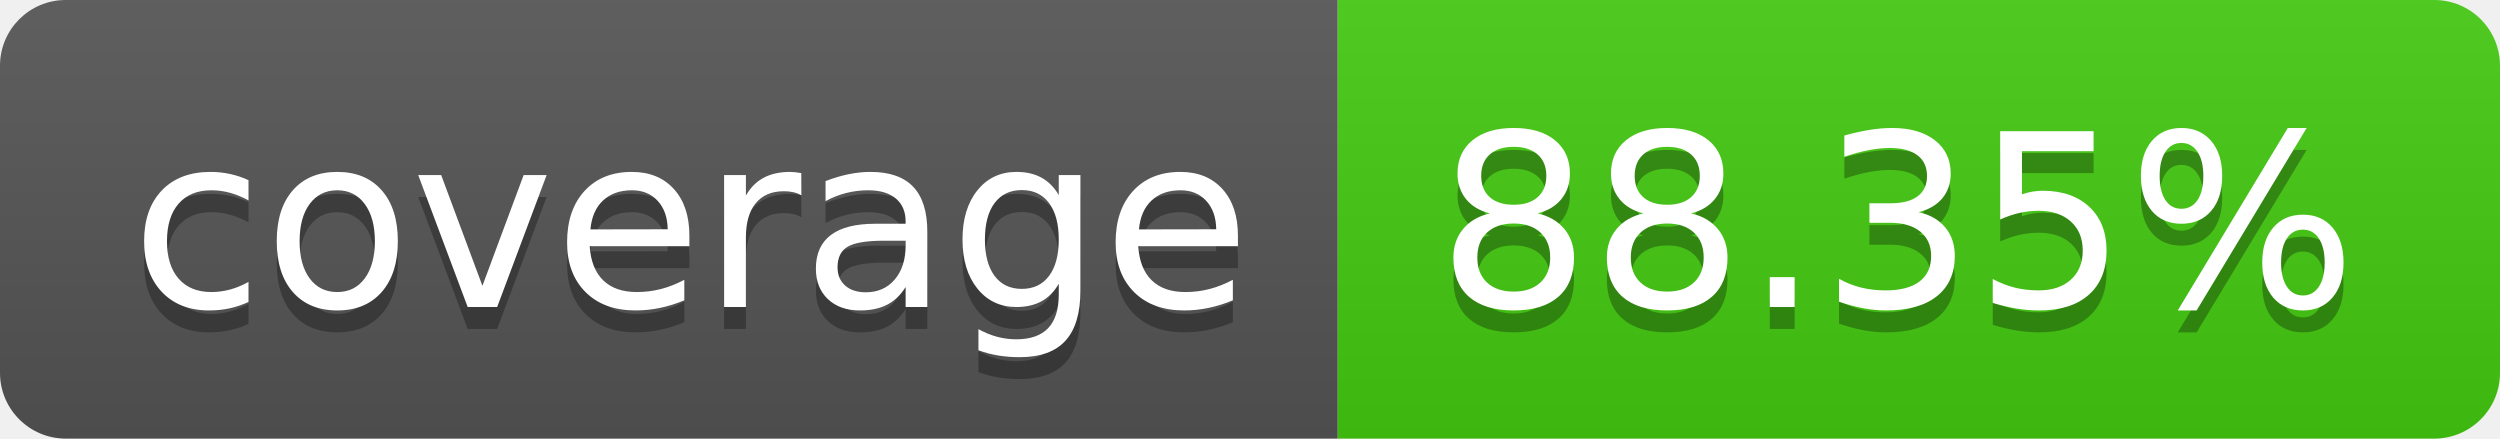
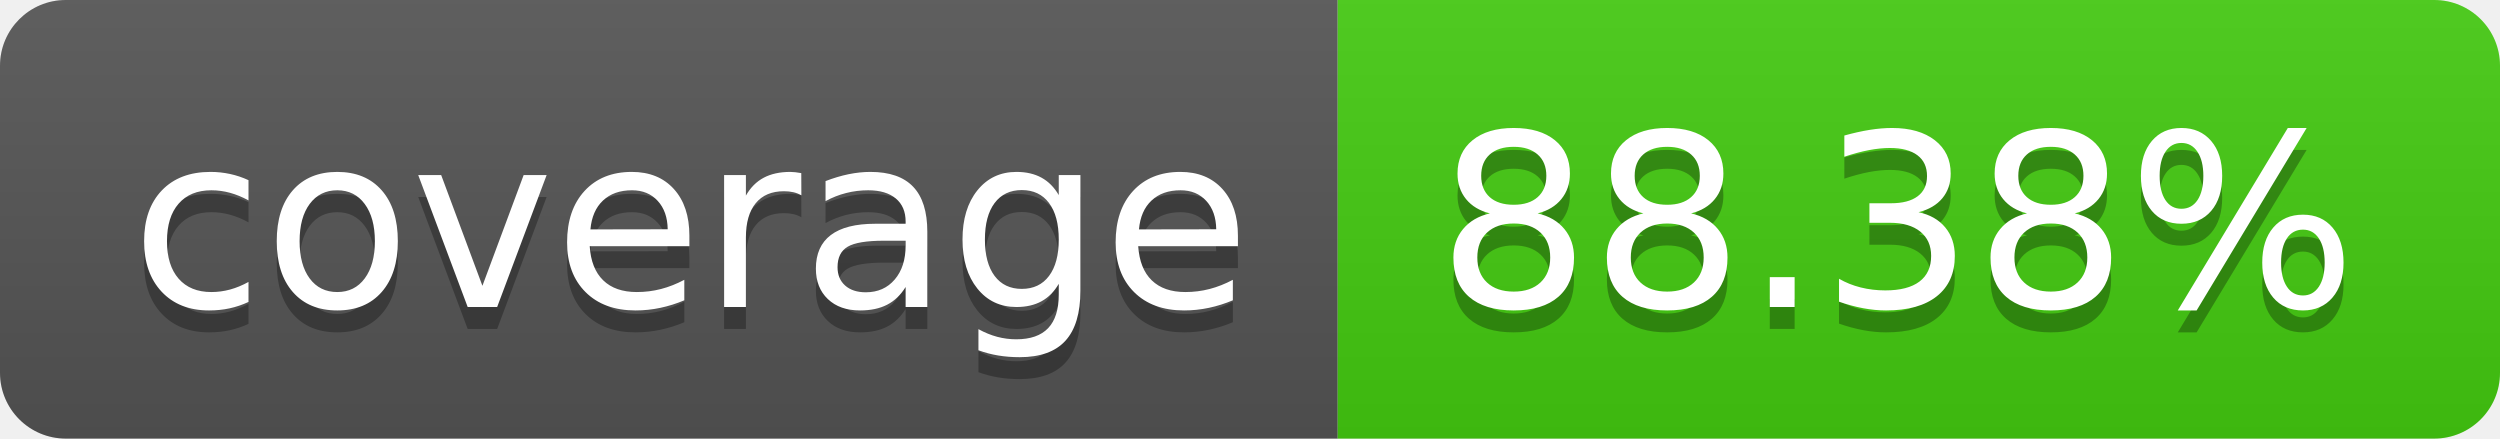
- <svg xmlns="http://www.w3.org/2000/svg" width="114" height="20" role="img" aria-label="coverage: 88.35%">
+ <svg xmlns="http://www.w3.org/2000/svg" width="114" height="20" role="img" aria-label="coverage: 88.38%">
  <linearGradient id="s" x2="0" y2="100%">
    <stop offset="0" stop-color="#bbb" stop-opacity=".1" />
    <stop offset="1" stop-opacity=".1" />
  </linearGradient>
  <clipPath id="r">
    <rect width="114" height="20" rx="3" fill="#fff" />
  </clipPath>
  <g clip-path="url(#r)">
    <rect width="61" height="20" fill="#555" />
    <rect x="61" width="53" height="20" fill="#4c1" />
    <rect width="114" height="20" fill="url(#s)" />
  </g>
  <g fill="#fff" text-anchor="middle" font-family="Verdana,Geneva,DejaVu Sans,sans-serif" text-rendering="geometricPrecision" font-size="110">
    <text aria-hidden="true" x="315" y="150" fill="#010101" fill-opacity=".3" transform="scale(.1)" textLength="510">coverage</text>
    <text x="315" y="140" transform="scale(.1)" fill="#fff" textLength="510">coverage</text>
-     <text aria-hidden="true" x="865" y="150" fill="#010101" fill-opacity=".3" transform="scale(.1)" textLength="430">88.35%</text>
-     <text x="865" y="140" transform="scale(.1)" fill="#fff" textLength="430">88.35%</text>
+     <text aria-hidden="true" x="865" y="150" fill="#010101" fill-opacity=".3" transform="scale(.1)" textLength="430">88.38%</text>
+     <text x="865" y="140" transform="scale(.1)" fill="#fff" textLength="430">88.38%</text>
  </g>
</svg>
